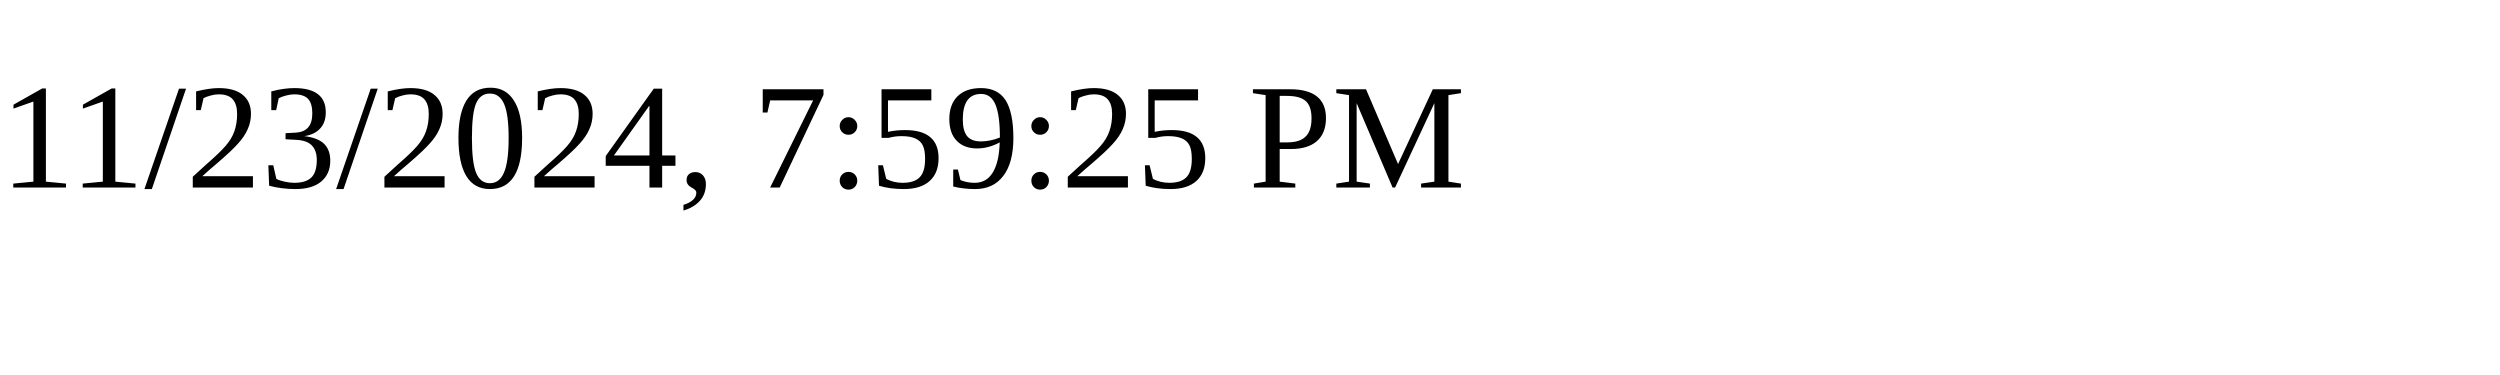
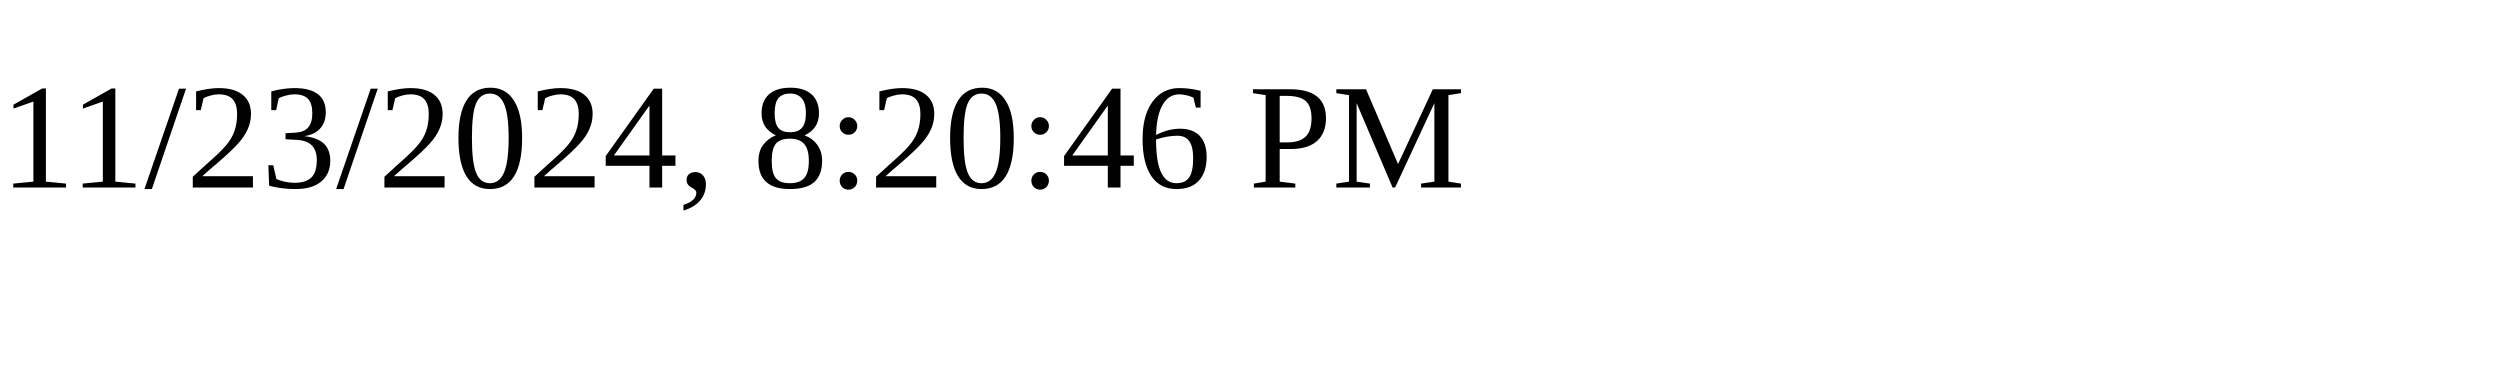
<svg xmlns="http://www.w3.org/2000/svg" height="30" width="200">
-   <text x="0" y="15">11/23/2024, 7:59:25 PM</text>
+   <text x="0" y="15">11/23/2024, 8:20:46 PM</text>
</svg>
